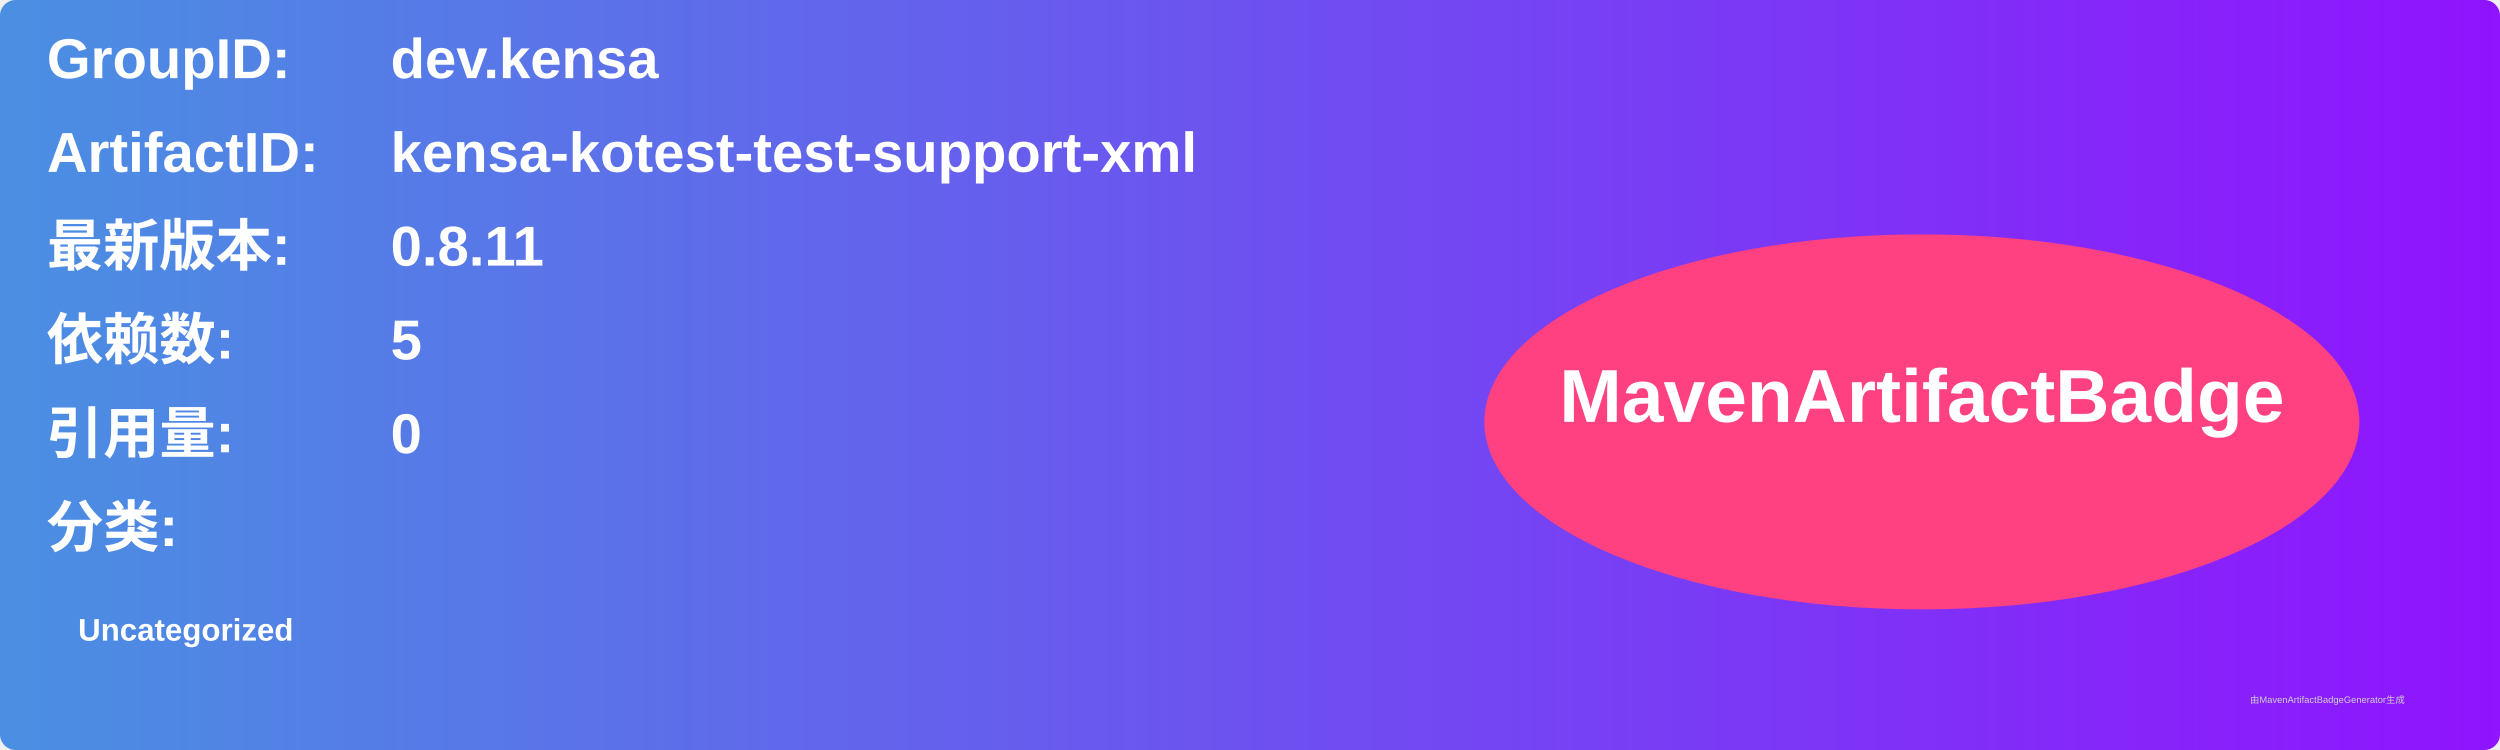
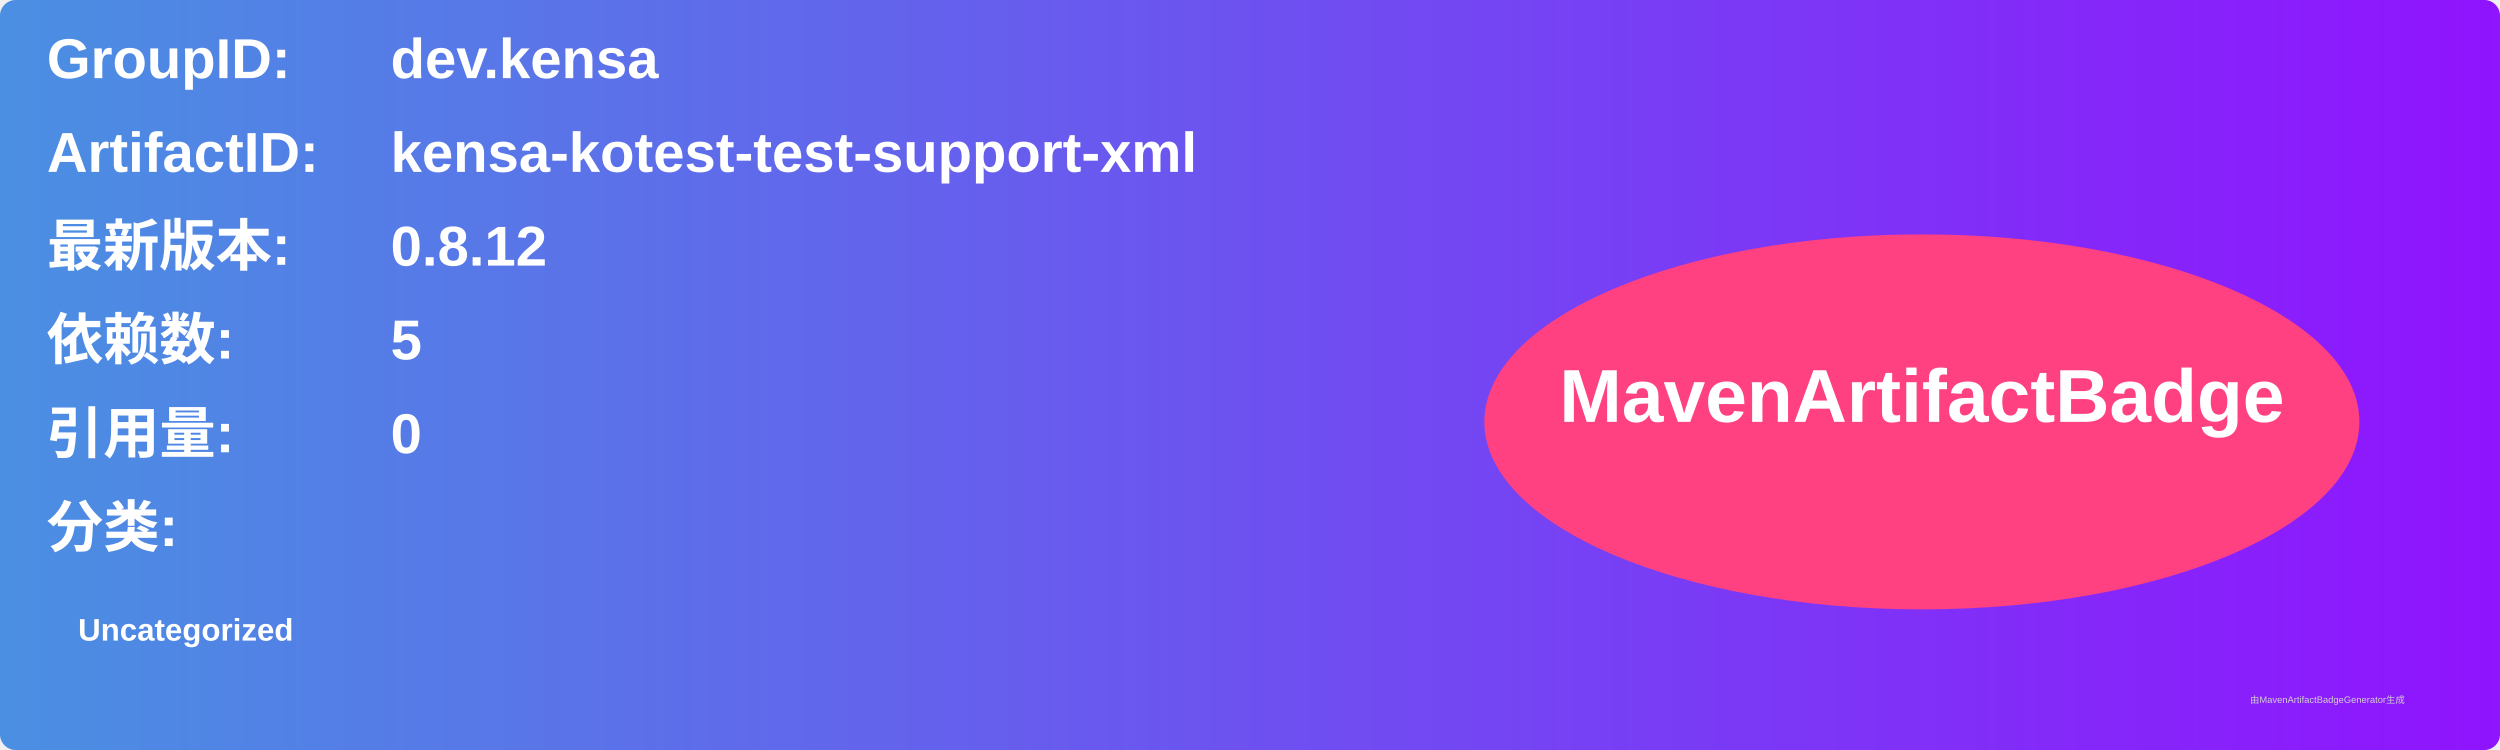
<svg xmlns="http://www.w3.org/2000/svg" width="800" height="240" viewBox="0 0 800 240">
  <linearGradient id="grad" x1="0%" y1="0%" x2="100%" y2="0%">
    <stop offset="0%" stop-color="#4a90e2" />
    <stop offset="100%" stop-color="#9013fe" />
  </linearGradient>
  <rect width="100%" height="100%" rx="5" ry="5" fill="url(#grad)" />
  <g transform="translate(15, 15)">
    <text x="0" y="10" font-family="Arial" font-size="18" fill="white" font-weight="bold" width="260">GroupID:</text>
    <text x="110" y="10" font-family="Arial" font-size="18" fill="white" font-weight="bold" width="460">dev.kensa</text>
    <text x="0" y="40" font-family="Arial" font-size="18" fill="white" font-weight="bold" width="260">ArtifactID:</text>
    <text x="110" y="40" font-family="Arial" font-size="18" fill="white" font-weight="bold" width="460">kensa-kotest-test-support-xml</text>
    <text x="0" y="70" font-family="Arial" font-size="18" fill="white" font-weight="bold">最新版本:</text>
    <text x="110" y="70" font-family="Arial" font-size="18" fill="white" font-weight="bold">
-       <tspan font-weight="bold">0.8.11</tspan>
+       <tspan font-weight="bold">0.8.12</tspan>
    </text>
    <text x="0" y="100" font-family="Arial" font-size="18" fill="white" font-weight="bold">依赖数: </text>
    <text x="110" y="100" font-family="Arial" font-size="18" fill="white">
      <tspan font-weight="bold">5</tspan>
    </text>
    <text x="0" y="130" font-family="Arial" font-size="18" fill="white" font-weight="bold">引用量: </text>
    <text x="110" y="130" font-family="Arial" font-size="18" fill="white">
      <tspan font-weight="bold">0</tspan>
    </text>
    <text x="0" y="160" font-family="Arial" font-size="18" fill="white" font-weight="bold">分类:</text>
    <text x="10" y="190" font-family="Arial" font-size="10" fill="white">
      <tspan font-weight="bold">Uncategorized</tspan>
    </text>
    <ellipse cx="600" cy="120" rx="140" ry="60" fill="#ff4081" />
    <text x="600" y="120" text-anchor="middle" font-family="Arial" font-size="24" fill="white" font-weight="bold">MavenArtifactBadge</text>
  </g>
  <text x="720" y="225" font-family="Arial" font-size="3" fill="#d0d0d0">由MavenArtifactBadgeGenerator生成</text>
</svg>
